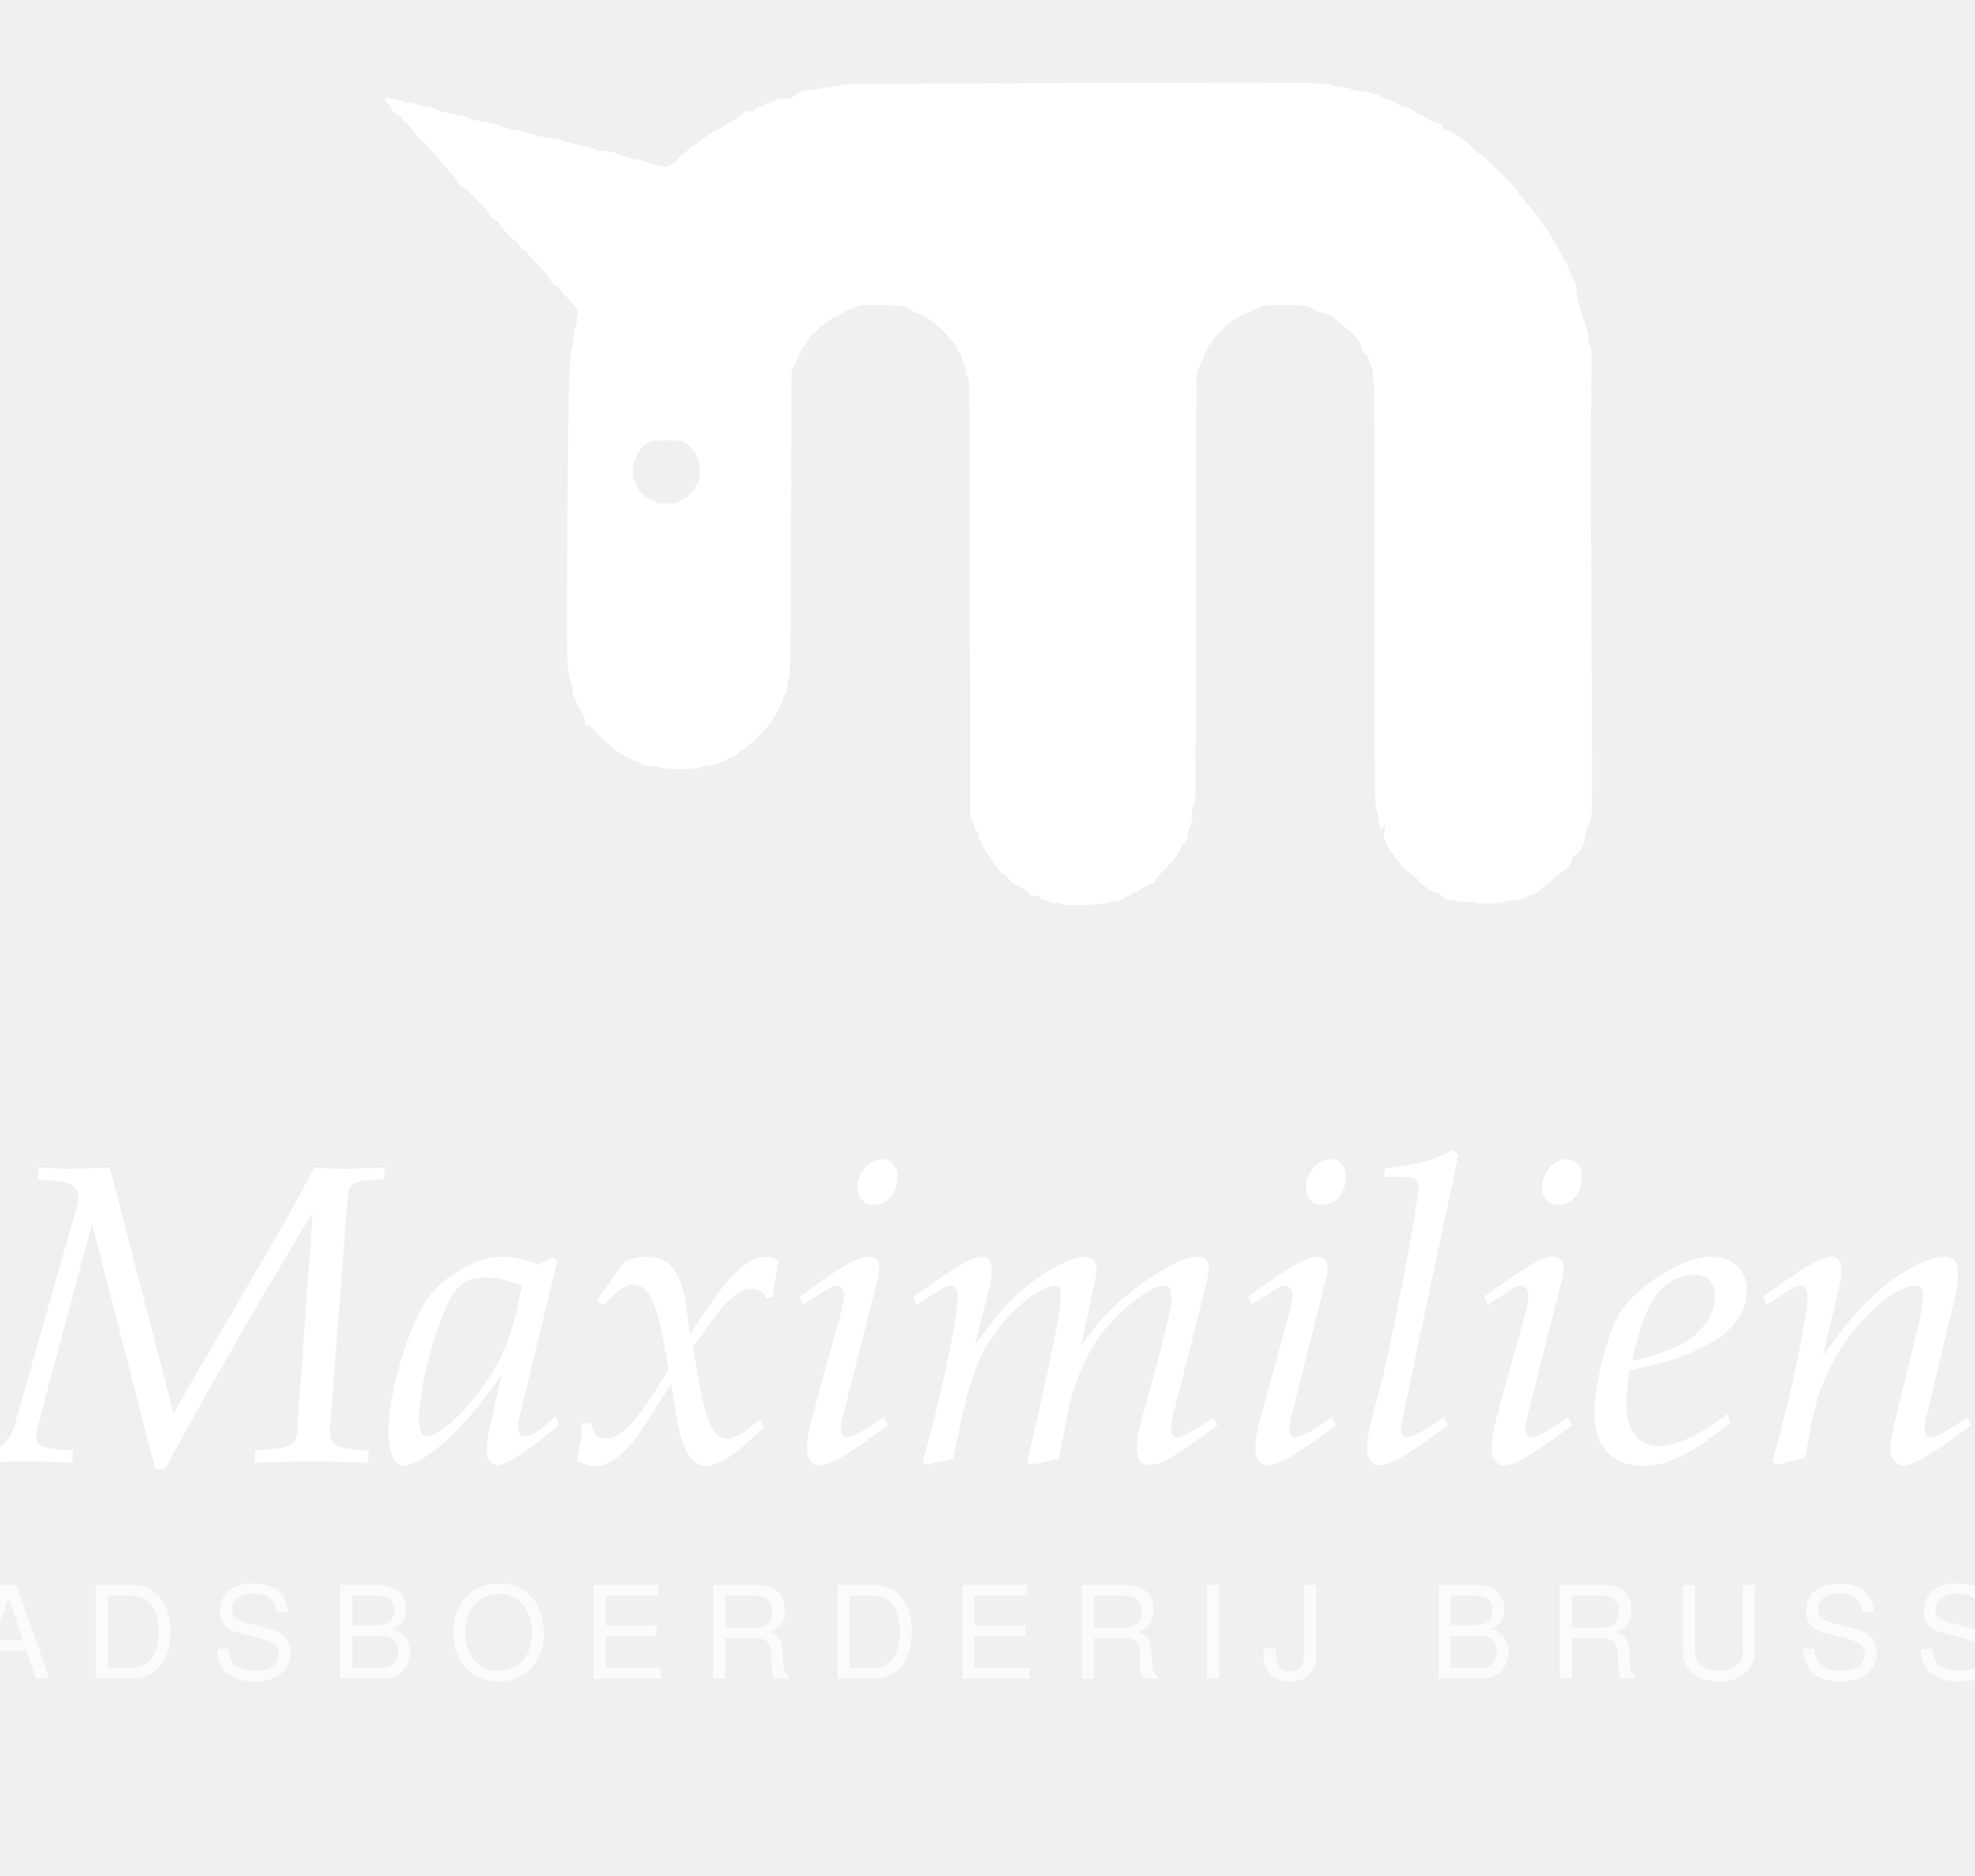
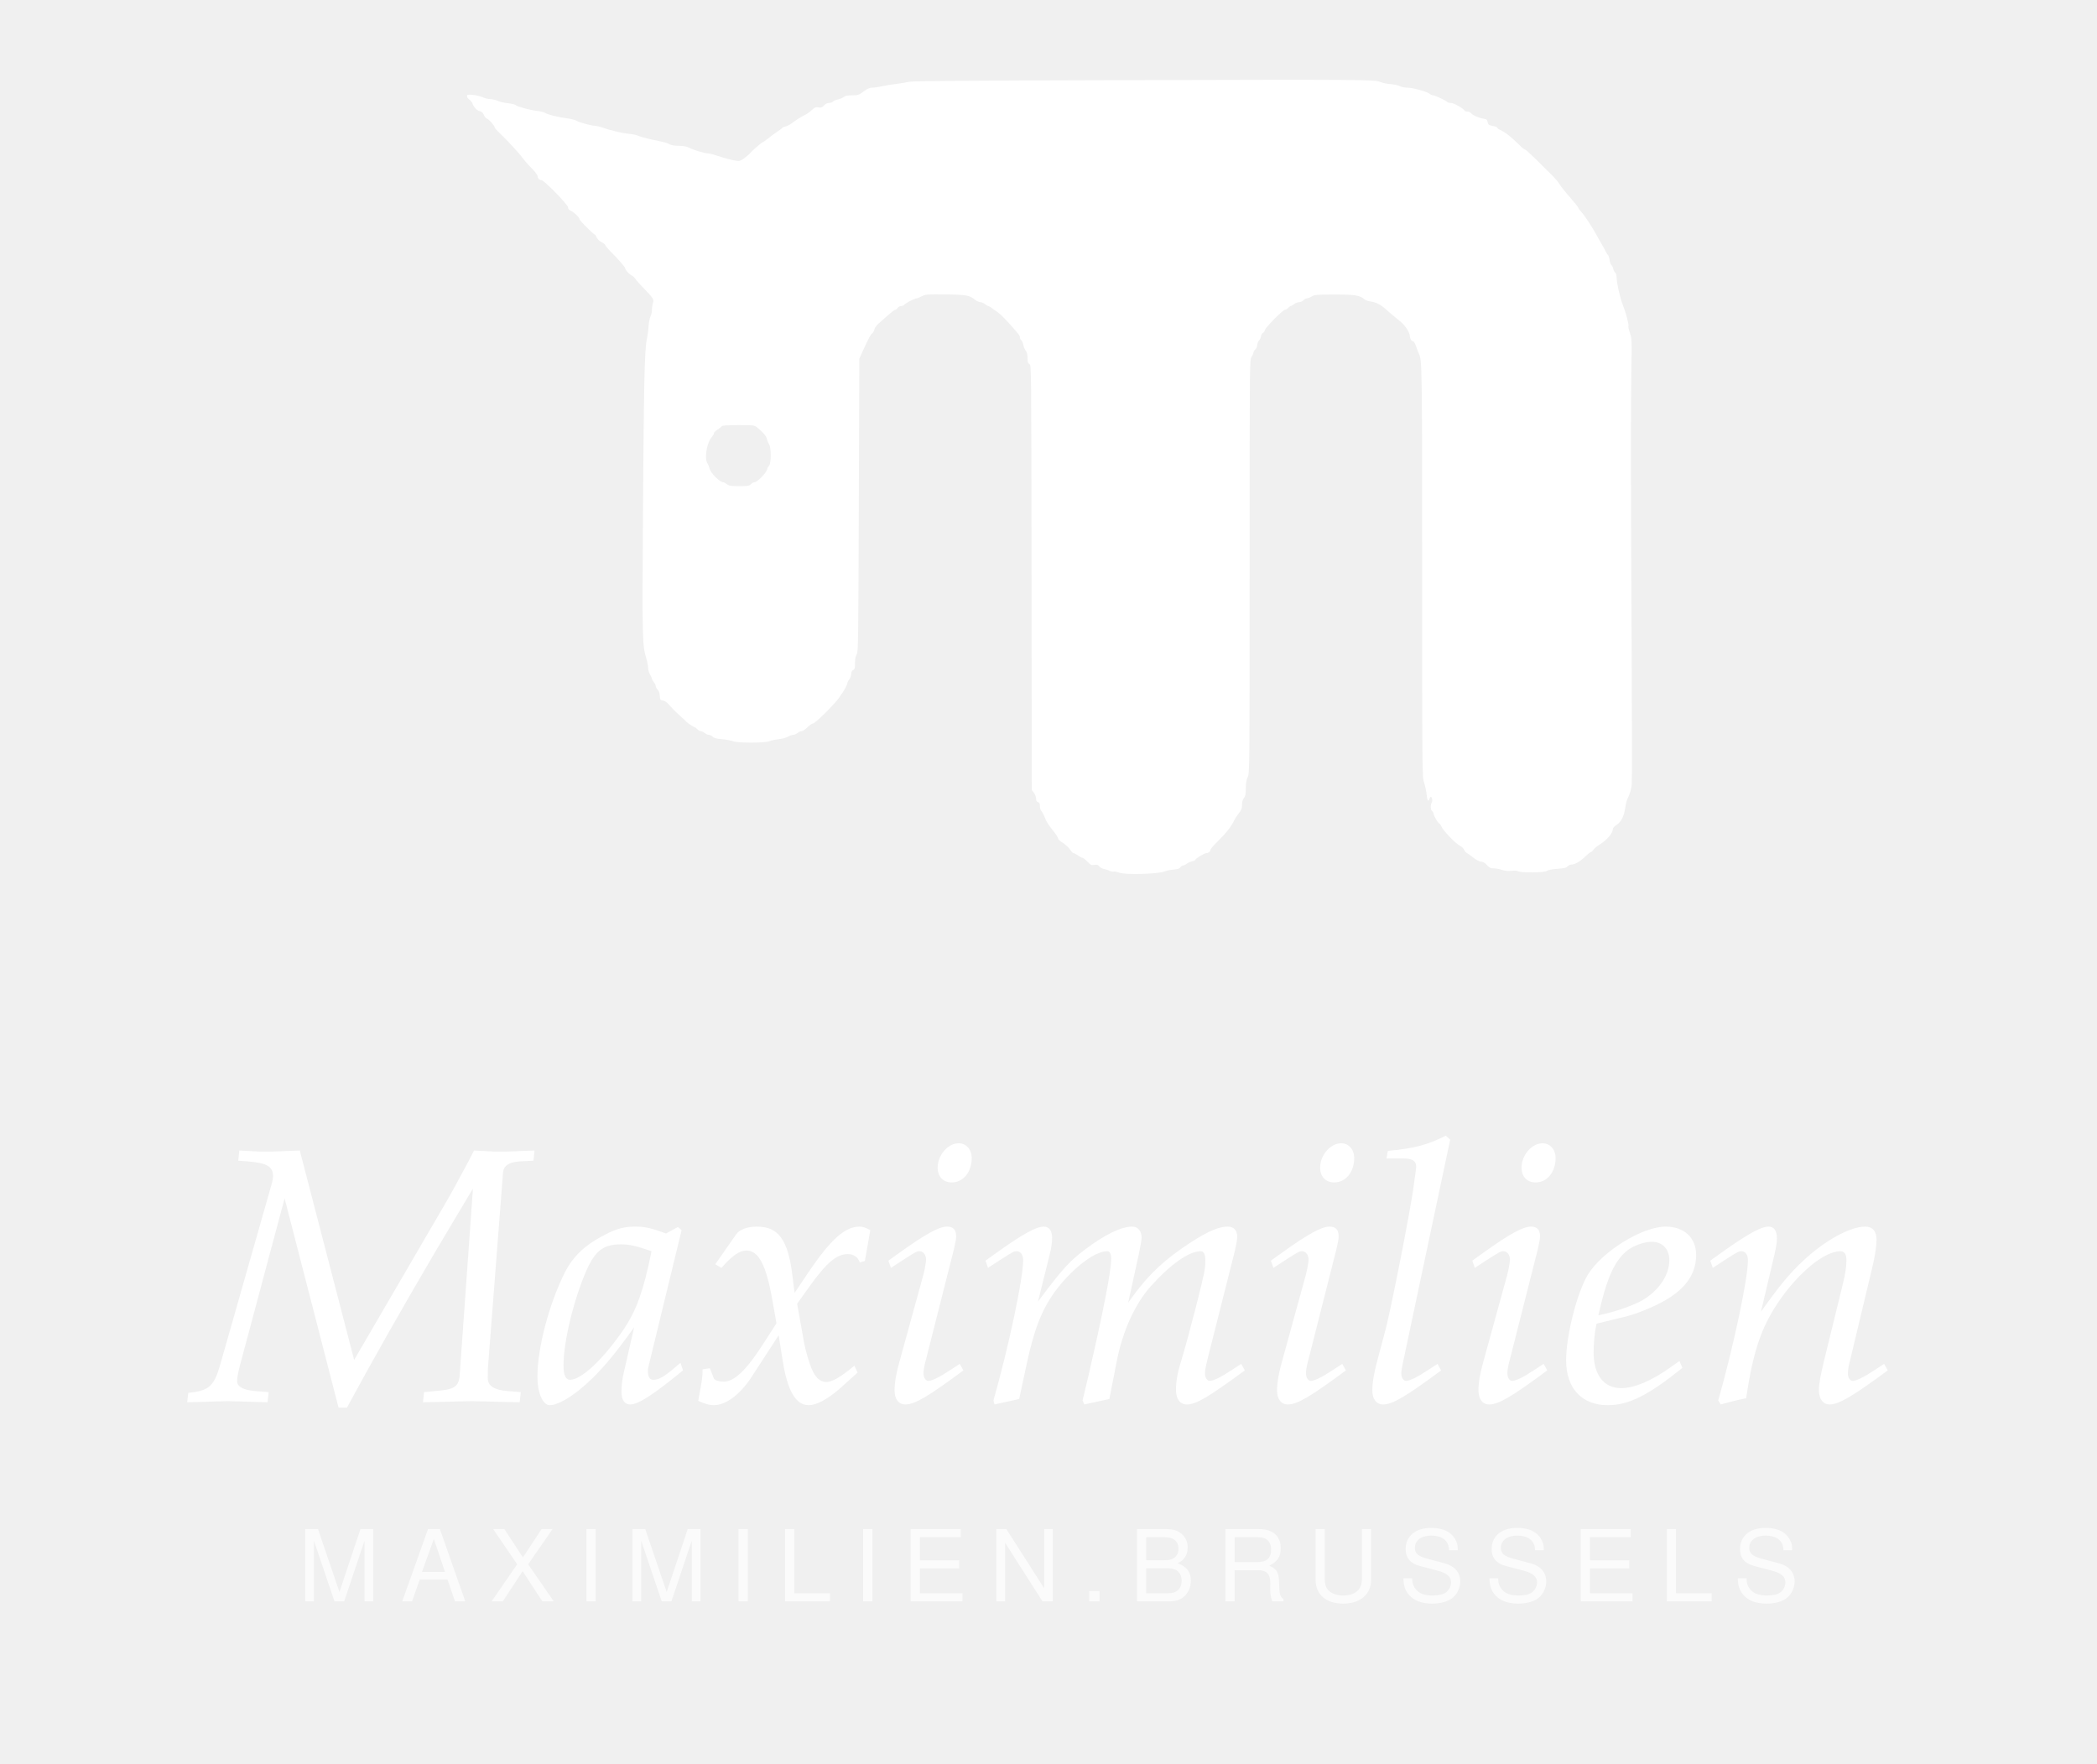
- <svg xmlns="http://www.w3.org/2000/svg" viewBox="0 0 2000 1900" role="img" aria-label="Maximilien — stadsboerderij Brussel">
-   <g transform="translate(303,0)">
+ <svg xmlns="http://www.w3.org/2000/svg" viewBox="0 0 2200 1850" role="img" aria-label="Maximilien — maximilien.brussels">
+   <g transform="translate(403,0)">
    <g transform="translate(0,1000) scale(0.1,-0.1)" fill="#FFFFFF" stroke="none">
      <path d="M7735 9159 c-1587 -4 -2185 -9 -2225 -17 -30 -7 -91 -16 -135 -22 -44 -5 -111 -16 -150 -25 -38 -8 -86 -15 -106 -15 -26 0 -50 -11 -89 -40 -50 -37 -58 -40 -120 -40 -50 0 -73 -5 -91 -19 -13 -10 -40 -21 -60 -25 -21 -4 -42 -13 -49 -21 -7 -8 -26 -15 -42 -15 -18 0 -38 -9 -53 -26 -20 -22 -31 -26 -59 -21 -29 5 -40 0 -72 -30 -21 -19 -52 -41 -69 -49 -40 -19 -94 -53 -137 -86 -19 -15 -48 -30 -64 -34 -16 -3 -33 -11 -39 -18 -5 -6 -30 -24 -55 -41 -25 -16 -66 -46 -91 -67 -26 -21 -50 -38 -54 -38 -6 0 -42 -29 -108 -88 -4 -4 -18 -18 -30 -32 -12 -14 -42 -38 -65 -54 -42 -29 -43 -29 -109 -17 -36 7 -104 25 -151 42 -47 16 -97 29 -111 29 -34 0 -156 36 -203 61 -26 13 -58 19 -105 19 -44 0 -79 6 -98 16 -31 17 -36 18 -200 53 -55 12 -111 28 -125 35 -14 8 -59 18 -100 22 -75 7 -209 39 -285 68 -22 8 -54 15 -70 16 -39 0 -170 36 -198 54 -12 8 -58 19 -102 25 -96 13 -190 36 -227 57 -15 8 -51 17 -80 20 -70 7 -209 44 -230 62 -9 7 -45 16 -80 19 -35 3 -81 14 -104 24 -22 10 -58 19 -79 19 -21 0 -57 9 -79 19 -23 10 -69 22 -103 25 -58 5 -63 4 -63 -14 0 -11 11 -27 25 -36 13 -9 27 -25 31 -37 12 -39 47 -76 76 -83 21 -4 34 -16 44 -39 7 -19 23 -36 33 -40 21 -6 81 -75 81 -92 0 -6 19 -28 43 -50 83 -79 213 -219 247 -267 19 -26 63 -77 98 -111 34 -35 62 -72 62 -82 0 -24 19 -43 41 -43 27 0 279 -258 279 -286 0 -17 9 -27 33 -38 32 -13 87 -68 87 -87 0 -12 147 -159 159 -159 5 0 14 -14 21 -31 8 -18 28 -38 51 -50 22 -11 39 -24 39 -30 0 -5 19 -29 42 -53 110 -112 168 -179 168 -193 0 -17 47 -66 72 -76 9 -3 25 -19 35 -34 10 -15 47 -57 82 -93 101 -102 116 -126 102 -156 -6 -14 -11 -45 -11 -70 0 -25 -7 -59 -16 -75 -8 -17 -17 -63 -20 -102 -2 -40 -11 -106 -20 -147 -22 -107 -30 -490 -39 -1893 -8 -1249 -6 -1307 36 -1447 11 -36 19 -81 19 -100 0 -19 9 -50 20 -68 11 -18 20 -37 20 -43 0 -6 9 -22 20 -36 11 -14 20 -33 20 -43 0 -9 9 -25 19 -35 13 -11 21 -33 23 -64 3 -43 5 -46 34 -51 22 -3 44 -19 70 -52 22 -25 68 -72 104 -104 36 -31 67 -61 70 -65 8 -11 79 -59 89 -59 4 0 16 -9 26 -20 10 -11 26 -20 35 -20 10 0 29 -9 43 -20 14 -11 34 -20 46 -20 11 0 28 -9 38 -19 13 -14 39 -21 98 -26 44 -4 95 -14 114 -21 47 -20 335 -20 382 0 19 8 63 17 99 21 36 4 79 16 96 26 17 10 41 19 54 19 12 0 33 9 47 20 14 11 34 20 44 20 11 0 38 18 60 40 23 22 49 40 58 40 25 0 253 228 281 281 7 13 16 26 19 29 13 10 61 99 61 113 0 8 9 26 20 40 11 14 20 39 20 56 0 20 7 34 20 41 17 9 20 21 20 73 0 41 6 72 18 92 16 28 17 129 22 1565 l5 1535 38 85 c60 133 81 171 98 183 9 7 19 26 23 42 4 17 23 44 43 60 19 17 64 56 99 88 35 31 69 57 76 57 7 0 19 9 26 20 7 11 23 20 37 20 13 0 28 6 32 13 10 15 109 67 129 67 7 0 32 10 55 22 40 20 53 21 247 19 219 -2 256 -9 315 -58 16 -13 39 -23 51 -23 13 0 35 -9 49 -20 14 -11 29 -20 34 -20 8 0 35 -18 102 -67 32 -25 67 -59 131 -130 86 -96 100 -115 100 -133 0 -10 7 -23 15 -30 8 -7 17 -28 21 -49 4 -20 15 -47 25 -60 13 -16 19 -40 19 -77 0 -43 4 -55 20 -64 20 -10 20 -27 22 -2239 l3 -2229 23 -31 c12 -16 22 -44 22 -60 0 -21 6 -32 20 -36 15 -5 20 -15 20 -43 0 -21 8 -44 19 -56 10 -12 25 -42 34 -67 8 -26 42 -81 76 -122 34 -41 61 -82 61 -91 0 -8 12 -23 28 -33 48 -30 87 -65 104 -94 10 -16 24 -29 31 -29 7 0 28 -11 47 -25 19 -14 40 -25 48 -25 7 0 30 -18 51 -40 33 -35 40 -39 72 -34 30 5 39 2 51 -15 8 -11 30 -24 49 -27 19 -4 46 -13 61 -20 15 -8 34 -11 42 -8 8 3 36 -2 61 -12 61 -23 398 -14 467 12 24 9 69 19 101 21 43 4 61 10 70 24 6 10 19 19 28 19 9 0 27 8 40 19 13 10 39 22 57 25 17 4 32 11 32 15 0 13 96 71 117 71 22 0 43 18 43 37 0 8 36 48 80 91 83 81 139 153 166 212 9 19 31 54 50 77 28 34 34 50 34 88 0 32 6 55 20 72 16 21 20 41 20 102 0 54 6 89 20 120 20 43 20 73 20 2210 0 2144 0 2166 20 2196 11 17 20 37 20 46 0 9 9 24 20 34 11 10 20 30 20 45 0 15 9 37 20 50 11 13 20 33 20 44 0 12 9 27 20 34 11 7 20 20 20 28 0 22 189 214 210 214 9 0 25 9 35 20 10 11 22 20 27 20 6 0 21 9 35 20 14 11 38 20 53 20 15 0 35 9 45 20 10 11 26 20 36 20 10 0 33 9 51 20 30 18 51 20 243 20 218 0 261 -8 315 -54 8 -7 37 -16 64 -20 47 -6 96 -29 140 -68 62 -54 126 -108 168 -141 47 -38 98 -114 98 -149 0 -27 18 -58 35 -58 7 0 21 -23 31 -52 9 -29 23 -65 31 -81 32 -63 33 -148 33 -2284 0 -2139 0 -2155 21 -2215 11 -33 23 -89 26 -124 6 -63 20 -83 30 -44 3 11 9 20 13 20 15 0 21 -39 11 -59 -16 -29 -13 -77 4 -91 8 -7 15 -19 15 -27 0 -19 49 -103 61 -103 5 0 15 -15 23 -34 17 -42 149 -177 194 -200 18 -9 37 -28 42 -41 5 -13 19 -29 32 -36 12 -7 44 -29 71 -51 30 -23 60 -38 76 -38 19 0 38 -11 60 -35 26 -29 39 -35 71 -35 22 0 61 -7 87 -16 33 -11 63 -14 101 -10 33 4 59 2 67 -4 22 -18 282 -16 303 3 11 9 49 17 109 22 71 5 96 11 109 26 9 10 28 19 41 19 36 0 93 33 144 84 26 25 52 46 58 46 6 0 17 11 26 23 8 13 39 39 68 57 77 49 137 119 137 160 0 12 16 30 40 46 49 32 78 91 91 180 5 36 15 78 23 93 24 48 39 95 45 151 3 30 3 672 -1 1425 -9 1626 -10 2529 -3 2944 6 290 5 306 -15 367 -12 35 -19 68 -16 73 8 12 -28 147 -61 229 -28 70 -63 227 -63 283 0 20 -6 42 -14 48 -8 7 -18 25 -21 41 -3 16 -12 34 -20 40 -7 6 -16 31 -19 55 -4 25 -11 47 -17 50 -5 4 -16 21 -24 38 -8 18 -26 50 -39 72 -13 22 -38 65 -54 95 -45 84 -136 222 -166 251 -14 15 -26 31 -26 37 0 6 -41 57 -91 114 -50 57 -99 119 -109 138 -11 19 -48 63 -82 96 -35 34 -109 107 -164 163 -56 55 -107 101 -113 101 -7 0 -34 21 -60 48 -93 91 -150 136 -203 159 -16 7 -28 17 -28 22 0 5 -15 12 -32 16 -60 12 -66 15 -71 45 -5 24 -12 30 -44 35 -51 8 -109 34 -129 56 -10 11 -27 19 -40 19 -13 0 -26 4 -29 10 -15 24 -114 80 -143 80 -17 0 -33 4 -36 8 -8 14 -131 72 -151 72 -10 0 -26 7 -35 15 -25 23 -177 65 -232 65 -27 0 -63 7 -81 16 -17 9 -61 19 -97 21 -36 3 -85 13 -110 23 -62 25 -149 26 -2715 19z m-3821 -3644 c60 -49 96 -90 102 -120 3 -16 13 -41 22 -55 25 -37 24 -200 0 -227 -10 -11 -18 -24 -18 -29 -1 -36 -103 -144 -137 -144 -10 0 -26 -9 -36 -20 -15 -18 -29 -20 -121 -20 -88 0 -107 3 -129 20 -14 11 -30 20 -36 20 -40 0 -134 94 -147 146 -4 16 -13 38 -20 49 -38 55 -9 227 49 287 9 10 17 25 17 33 0 8 18 26 39 39 22 14 42 30 46 36 4 6 68 10 172 10 161 0 166 -1 197 -25z" />
    </g>
  </g>
-   <text x="1000" y="1480" text-anchor="middle" font-family="'Iowan Old Style','Palatino Linotype',Palatino,Georgia,serif" font-style="italic" font-size="430" fill="#FFFFFF">Maximilien</text>
-   <text x="1000" y="1700" text-anchor="middle" font-family="Avenir,'Segoe UI',Helvetica,Arial,sans-serif" letter-spacing="34" font-size="130" fill="#FFFFFF" opacity="0.75">STADSBOERDERIJ BRUSSEL</text>
+   <text x="1100" y="1470" text-anchor="middle" font-family="'Iowan Old Style','Palatino Linotype',Palatino,Georgia,serif" font-style="italic" font-size="380" fill="#FFFFFF">Maximilien</text>
+   <text x="1100" y="1680" text-anchor="middle" font-family="Avenir,'Segoe UI',Helvetica,Arial,sans-serif" letter-spacing="22" font-size="104" fill="#FFFFFF" opacity="0.72">MAXIMILIEN.BRUSSELS</text>
</svg>
